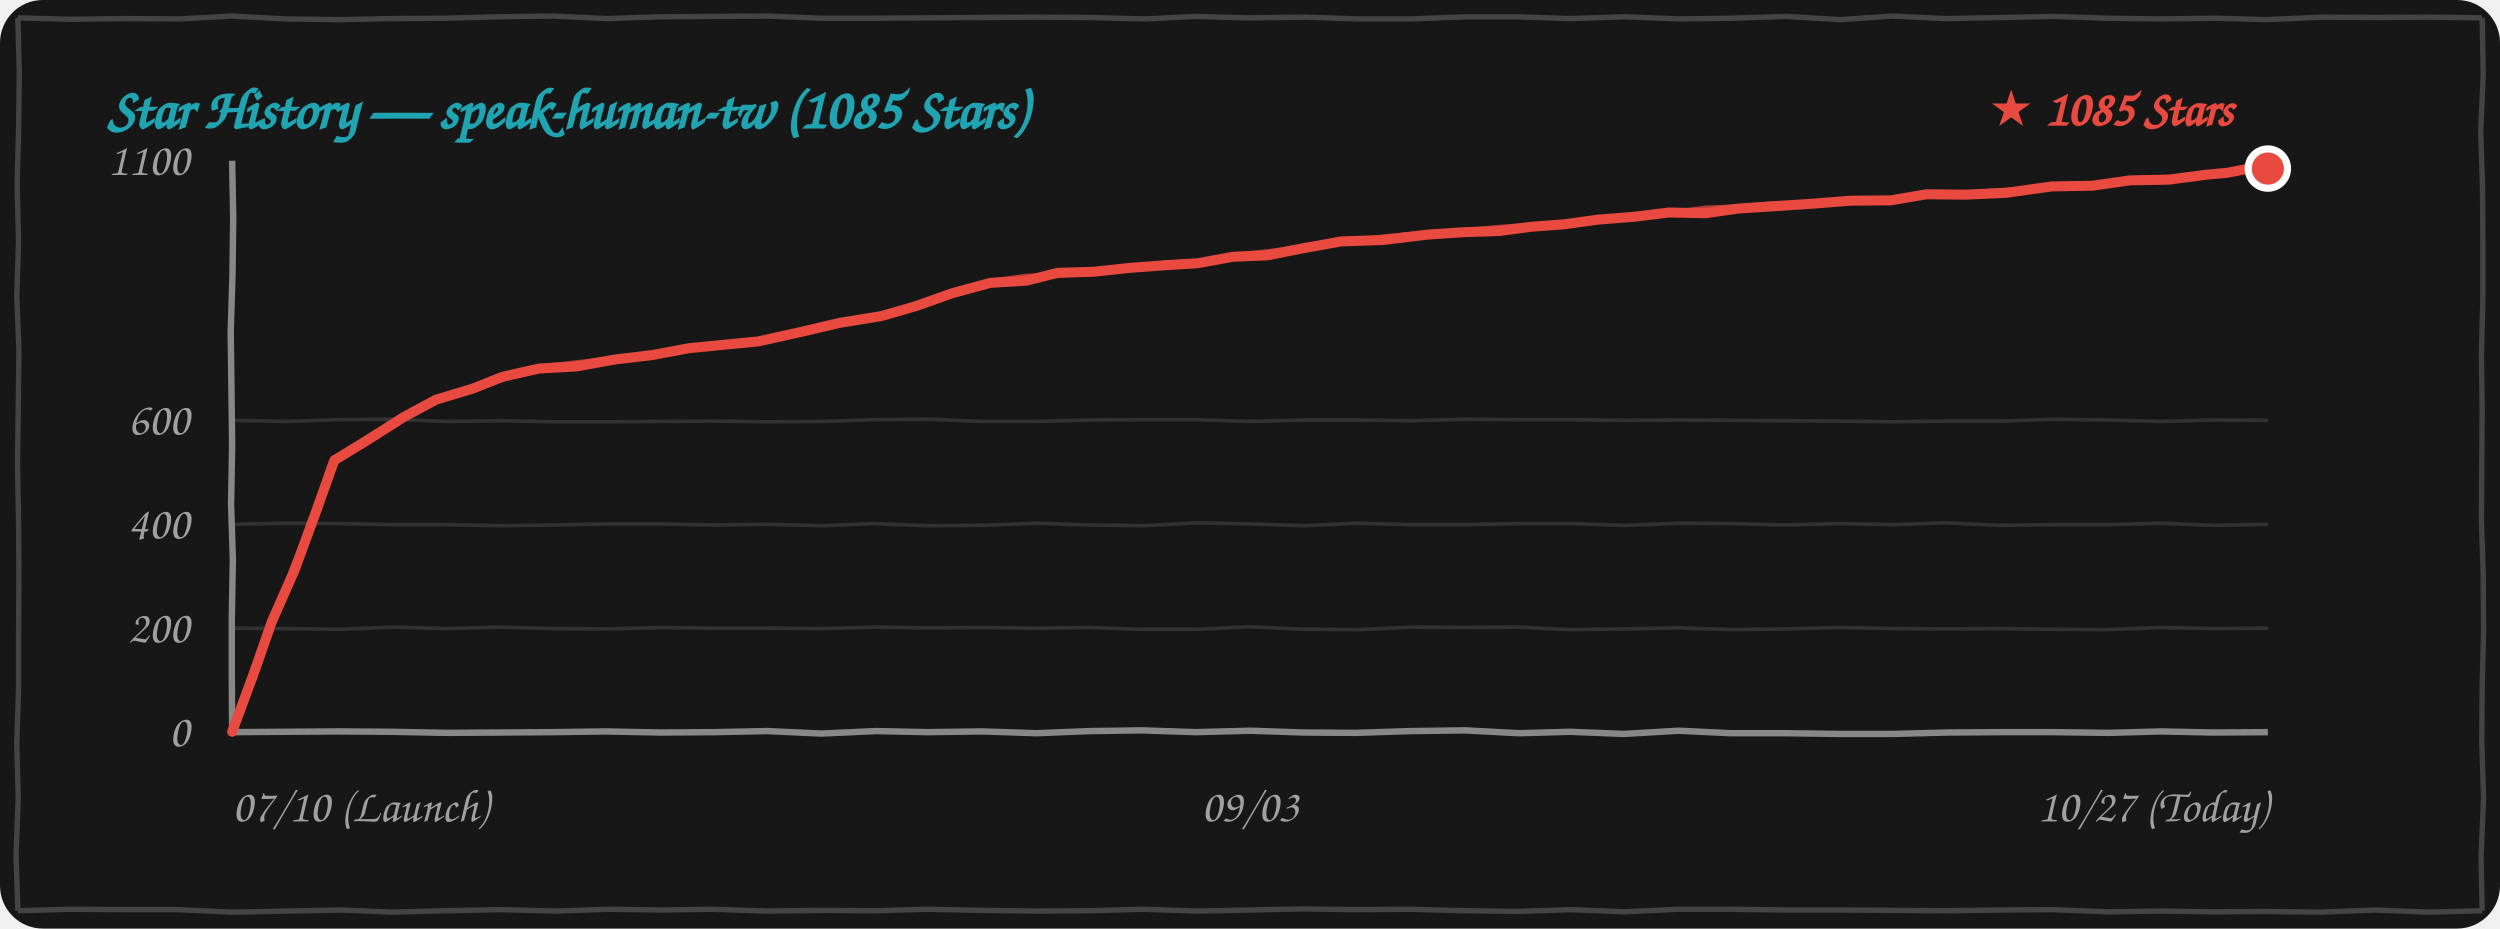
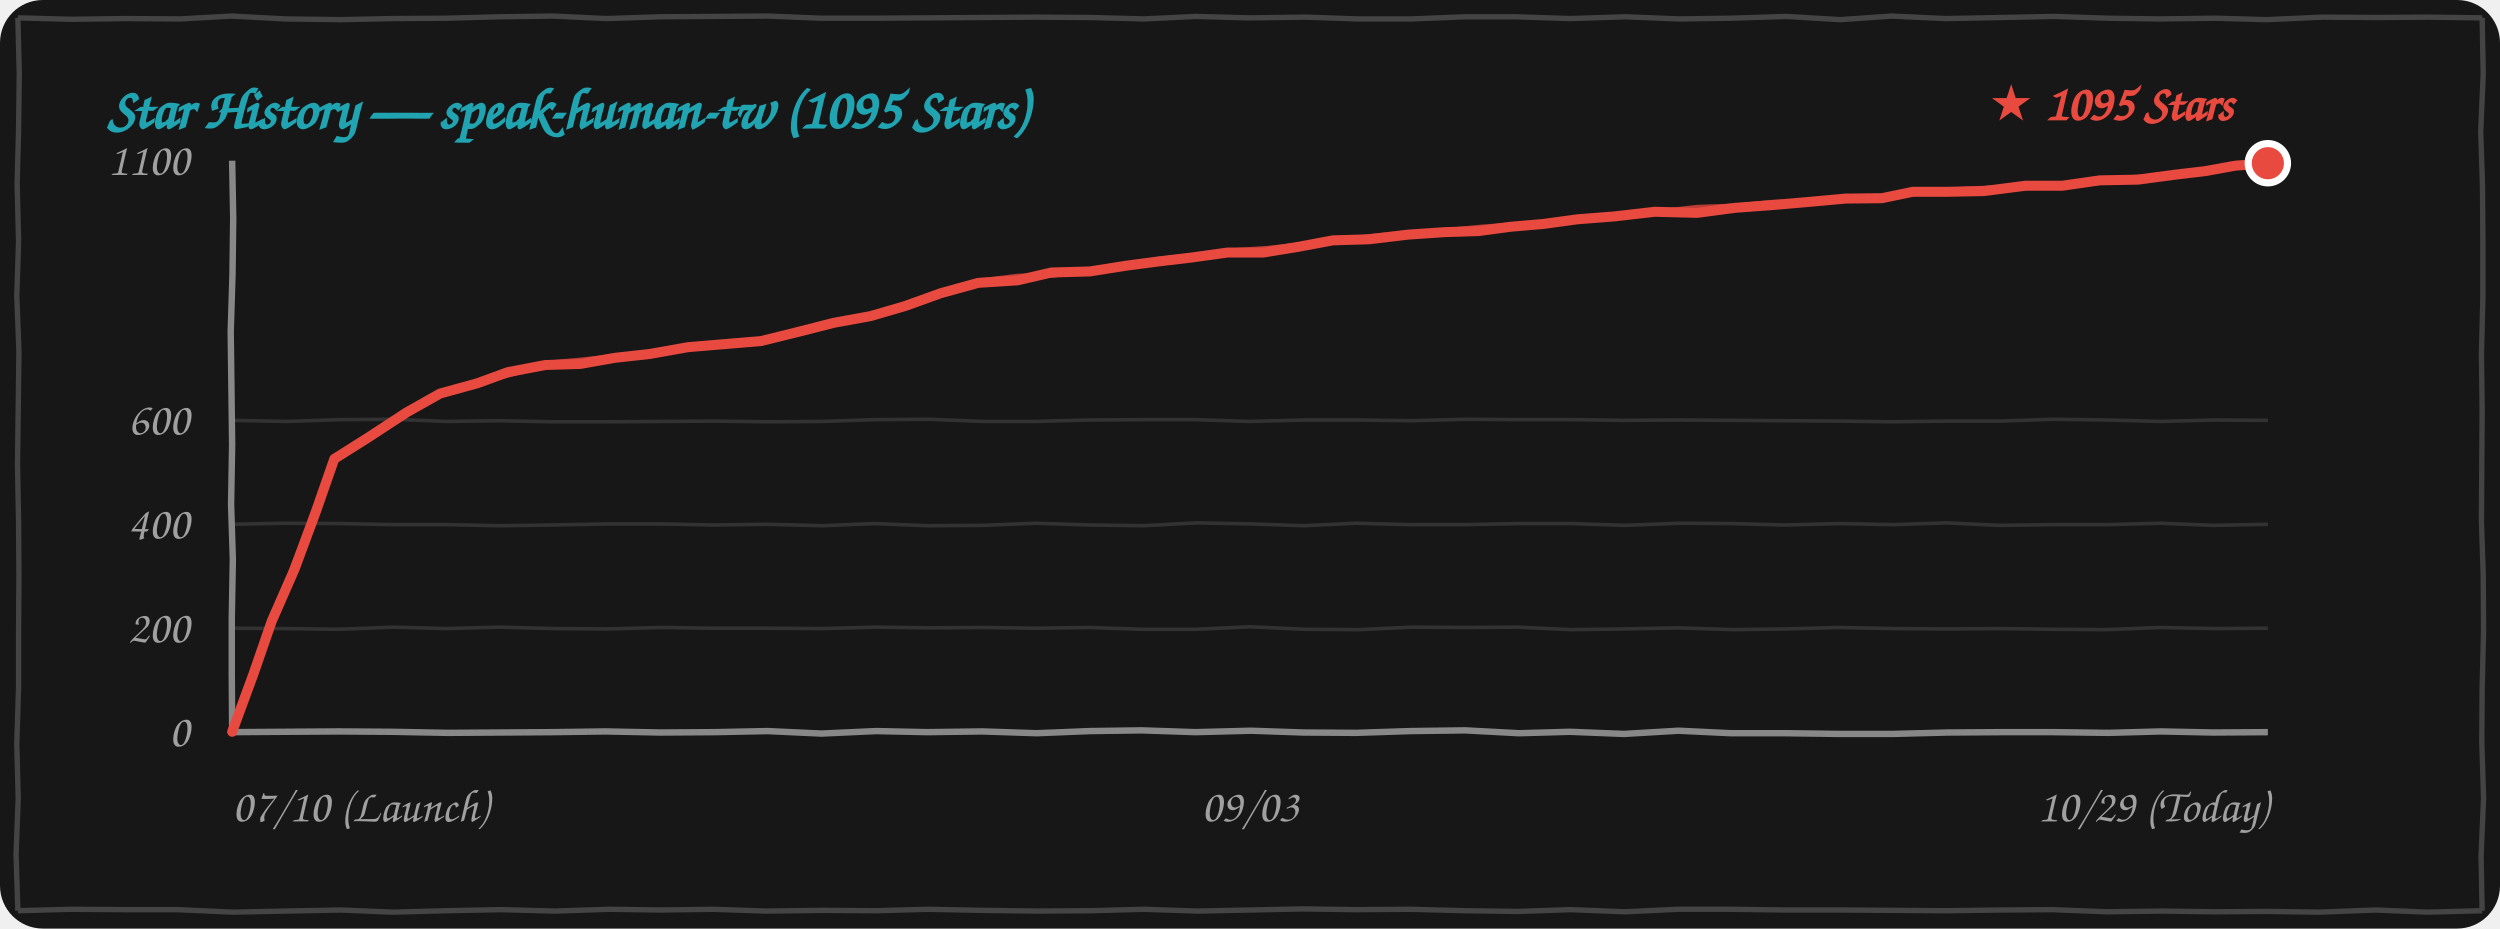
<svg xmlns="http://www.w3.org/2000/svg" width="100%" height="260" viewBox="0 0 700 260" fill="none">
  <style>
    .bg { fill: #171717; }
    .border-line { stroke: #444444; stroke-width: 1.5; fill: none; }
    .grid-line { stroke: rgba(255, 255, 255, 0.12); stroke-width: 1; fill: none; }
    .axis-line { stroke: #888888; stroke-width: 1.8; fill: none; }
    .text-font { font-family: "Comic Sans MS", "Chalkboard SE", "Comic Neue", "Caveat", cursive, sans-serif; }
    .text-muted { fill: #A0A0A0; font-size: 13px; }
    .text-title { fill: #21A4B1; font-size: 16px; font-weight: bold; }
    .text-tag { fill: #E94A3F; font-size: 14px; font-weight: bold; }
    .curve-main { stroke: #E94A3F; stroke-width: 2.8; fill: none; stroke-linecap: round; stroke-linejoin: round; }
    .curve-sub { stroke: #E94A3F; stroke-width: 1.5; opacity: 0.75; fill: none; stroke-linecap: round; stroke-linejoin: round; }

    @media (prefers-color-scheme: light) {
      .bg { fill: #FDFDFD; }
      .border-line { stroke: #222222; }
      .grid-line { stroke: rgba(0, 0, 0, 0.1); }
      .axis-line { stroke: #333333; }
      .text-muted { fill: #555555; }
    }
  </style>
  <rect width="700" height="260" rx="12" class="bg" />
  <path d="M 5.0,5.0 L 19.9,5.4 L 35.1,5.2 L 50.4,5.3 L 64.9,4.5 L 79.9,5.3 L 95.4,5.5 L 109.9,5.2 L 125.0,5.1 L 139.7,4.7 L 154.9,4.5 L 169.8,5.2 L 184.9,4.7 L 200.0,4.6 L 215.1,4.5 L 229.9,5.1 L 244.5,5.1 L 259.6,5.0 L 274.6,4.9 L 289.7,4.8 L 305.3,4.9 L 320.3,5.3 L 334.8,4.6 L 349.5,5.0 L 365.5,4.8 L 380.2,5.3 L 395.2,5.3 L 410.4,4.7 L 424.5,4.7 L 439.6,5.2 L 455.1,4.7 L 470.2,5.3 L 484.7,5.1 L 500.2,4.6 L 515.3,5.5 L 529.6,4.5 L 544.8,5.2 L 560.5,4.9 L 575.2,4.6 L 590.2,5.1 L 604.6,5.3 L 620.4,5.1 L 634.6,5.5 L 650.3,4.8 L 664.9,4.9 L 680.0,4.8 L 695.0,5.0 M 695.0,5.0 L 695.3,20.9 L 694.6,36.7 L 695.1,52.2 L 695.2,67.4 L 695.2,83.6 L 694.8,99.1 L 695.0,114.4 L 694.9,130.2 L 694.8,146.0 L 695.3,160.8 L 695.4,176.6 L 695.0,192.6 L 694.9,207.7 L 695.4,223.4 L 694.7,239.7 L 695.0,255.0 M 695.0,255.0 L 679.8,255.4 L 665.2,254.8 L 649.5,255.4 L 634.6,255.2 L 620.0,255.3 L 605.2,255.1 L 590.0,255.3 L 574.6,254.7 L 560.2,254.8 L 545.1,255.0 L 530.0,254.9 L 515.2,254.8 L 500.2,254.8 L 484.8,254.6 L 469.7,254.6 L 455.0,255.3 L 439.7,254.7 L 425.0,255.2 L 410.5,255.0 L 394.8,254.6 L 379.7,254.7 L 364.7,254.5 L 350.0,254.8 L 335.5,255.1 L 320.2,254.6 L 305.4,255.0 L 290.4,255.1 L 275.0,254.9 L 259.7,254.6 L 245.4,255.0 L 230.3,254.9 L 214.6,255.1 L 199.6,254.6 L 185.1,254.8 L 170.5,254.6 L 155.3,255.1 L 140.3,254.7 L 125.0,255.0 L 109.9,255.4 L 95.5,254.8 L 80.1,255.1 L 65.2,255.4 L 49.7,254.7 L 35.2,254.7 L 19.7,254.6 L 5.0,255.0 M 5.0,255.0 L 4.5,239.3 L 5.1,223.5 L 4.7,208.3 L 5.2,192.5 L 5.2,177.3 L 5.3,161.4 L 5.2,146.1 L 4.9,130.0 L 5.1,114.8 L 5.3,98.3 L 4.7,82.9 L 5.2,67.6 L 4.8,51.5 L 5.2,36.4 L 5.4,20.6 L 5.0,5.0" class="border-line" />
-   <text x="30" y="36" class="text-font text-title">Star History — speak-human-tw (1085 Stars)</text>
+   <text x="30" y="36" class="text-font text-title">Star History — speak-human-tw (1095 Stars)</text>
  <path d="M 65.0,175.9 L 79.7,176.0 L 94.8,176.2 L 110.3,175.6 L 124.8,176.0 L 139.8,175.6 L 155.3,176.0 L 170.0,176.1 L 185.2,175.7 L 199.7,175.9 L 214.9,175.9 L 230.2,176.0 L 245.4,175.6 L 259.9,175.8 L 275.3,175.7 L 289.8,175.9 L 304.9,175.7 L 319.8,176.2 L 335.0,176.2 L 350.0,175.5 L 365.4,176.2 L 380.4,176.3 L 395.3,175.6 L 410.0,175.7 L 424.9,175.6 L 439.9,176.3 L 454.8,176.1 L 470.0,175.8 L 485.4,176.3 L 500.0,176.1 L 514.7,175.7 L 530.4,176.0 L 545.0,176.1 L 559.6,176.0 L 575.0,176.2 L 589.7,176.3 L 604.7,175.7 L 620.1,176.0 L 635.0,175.9" class="grid-line" />
  <path d="M 65.0,146.8 L 79.8,146.5 L 95.3,146.6 L 110.1,146.9 L 124.9,146.9 L 140.0,147.2 L 154.8,147.0 L 169.8,146.7 L 185.1,146.7 L 199.9,147.0 L 214.7,146.8 L 230.4,147.2 L 244.7,146.6 L 259.8,147.2 L 275.3,147.1 L 289.9,146.5 L 305.3,147.0 L 320.1,147.2 L 335.1,146.4 L 350.3,146.7 L 365.1,147.2 L 379.7,146.5 L 394.7,146.9 L 409.8,146.9 L 425.2,146.6 L 440.1,146.6 L 455.0,147.1 L 470.3,146.5 L 484.9,146.6 L 499.6,147.0 L 515.1,146.6 L 530.2,146.9 L 544.9,146.4 L 559.7,147.1 L 575.3,146.9 L 590.3,146.9 L 604.7,146.5 L 619.8,147.1 L 635.0,146.8" class="grid-line" />
  <path d="M 65.0,117.7 L 80.2,118.0 L 95.3,117.5 L 109.8,117.4 L 125.2,118.0 L 139.9,117.8 L 154.7,118.1 L 170.3,118.1 L 185.2,118.0 L 199.6,117.9 L 214.9,118.1 L 230.2,118.0 L 245.2,117.5 L 260.2,117.4 L 275.3,118.0 L 289.8,118.0 L 305.0,117.6 L 320.2,117.5 L 334.6,117.5 L 349.9,118.0 L 365.4,117.6 L 380.1,117.6 L 395.4,117.8 L 410.4,117.4 L 425.4,117.5 L 440.4,117.5 L 454.7,117.7 L 470.2,117.6 L 485.1,117.7 L 499.9,117.8 L 514.8,117.9 L 529.6,118.1 L 545.0,117.9 L 560.2,117.9 L 574.9,117.4 L 590.1,117.6 L 604.9,118.0 L 620.2,117.6 L 635.0,117.7" class="grid-line" />
  <path d="M 65.0,205.0 L 79.8,204.9 L 94.9,204.8 L 109.6,204.9 L 125.4,205.2 L 140.4,205.1 L 154.8,205.0 L 169.5,204.8 L 184.9,205.1 L 200.2,205.0 L 214.9,204.7 L 230.0,205.4 L 245.3,204.7 L 259.6,205.0 L 275.1,204.8 L 290.3,205.3 L 305.2,204.7 L 319.7,204.5 L 334.7,205.0 L 350.3,204.6 L 364.9,205.1 L 379.7,205.2 L 395.0,204.7 L 410.2,204.5 L 425.3,205.3 L 439.6,204.9 L 454.7,205.5 L 470.0,204.6 L 484.7,205.3 L 500.0,205.3 L 515.2,205.5 L 530.1,205.5 L 545.4,205.1 L 560.2,205.0 L 575.3,205.0 L 590.4,205.2 L 605.0,204.8 L 619.7,205.1 L 635.0,205.0" class="axis-line" />
  <path d="M 65.0,45.0 L 65.3,61.0 L 65.1,76.8 L 64.6,92.8 L 64.8,108.8 L 65.0,124.6 L 64.7,141.2 L 65.2,156.6 L 64.9,173.0 L 64.9,188.7 L 65.0,205.0" class="axis-line" />
  <text x="53" y="209.0" class="text-font text-muted" text-anchor="end">0</text>
  <text x="53" y="179.9" class="text-font text-muted" text-anchor="end">200</text>
  <text x="53" y="150.8" class="text-font text-muted" text-anchor="end">400</text>
  <text x="53" y="121.7" class="text-font text-muted" text-anchor="end">600</text>
  <text x="53" y="49.0" class="text-font text-muted" text-anchor="end">1100</text>
  <text x="65" y="230" class="text-font text-muted" text-anchor="start">07/10 (Launch)</text>
  <text x="350" y="230" class="text-font text-muted" text-anchor="middle">09/03</text>
-   <text x="635" y="230" class="text-font text-muted" text-anchor="end">10/27 (Today)</text>
-   <path d="M 65.0,204.9 L 70.9,189.0 L 76.1,174.1 L 82.5,159.6 L 88.4,143.5 L 93.6,128.9 M 93.6,128.9 L 102.6,123.4 L 113.0,116.8 L 122.1,111.9 M 122.1,111.9 L 132.4,108.8 L 140.7,105.5 L 150.9,103.2 M 150.9,103.2 L 161.5,102.6 L 171.9,100.7 L 182.7,99.4 M 182.7,99.4 L 192.9,97.5 L 202.0,96.6 L 212.3,95.6 M 212.3,95.6 L 224.0,93.0 L 235.1,90.4 L 246.8,88.5 M 246.8,88.5 L 256.5,85.7 L 266.6,82.1 L 277.3,79.2 M 277.3,79.2 L 287.4,78.6 L 296.1,76.4 L 306.1,76.1 M 306.1,76.1 L 316.4,75.0 L 325.9,74.3 L 335.4,73.7 M 335.4,73.7 L 345.2,71.9 L 354.9,71.5 L 364.4,69.6 M 364.4,69.6 L 375.5,67.6 L 387.3,67.2 L 399.6,65.7 M 399.6,65.7 L 410.0,65.0 L 419.7,64.7 L 428.7,63.5 M 428.7,63.5 L 438.0,62.8 L 447.4,61.5 L 457.6,60.7 M 457.6,60.7 L 467.3,59.5 L 477.6,59.7 L 486.7,58.4 M 486.7,58.4 L 497.5,57.7 L 508.0,57.0 L 518.0,56.2 M 518.0,56.2 L 529.4,56.1 L 539.4,54.4 L 550.5,54.5 M 550.5,54.5 L 561.7,54.0 L 574.5,52.2 L 585.9,52.0 M 585.9,52.0 L 596.4,50.5 L 607.3,50.3 L 617.9,48.9 M 617.9,48.9 L 623.5,48.4 L 628.7,47.4 L 635.0,47.2" class="curve-main" />
-   <path d="M 65.5,204.4 L 71.1,188.7 L 76.6,174.0 L 82.1,158.5 L 88.5,143.7 L 94.1,128.4 M 94.1,128.4 L 103.9,123.0 L 112.9,116.7 L 122.6,111.4 M 122.6,111.4 L 132.5,108.6 L 142.1,105.8 L 151.4,102.7 M 151.4,102.7 L 162.3,101.5 L 173.0,100.2 L 183.2,98.9 M 183.2,98.9 L 192.6,97.4 L 202.5,96.1 L 212.8,95.1 M 212.8,95.1 L 224.1,93.2 L 235.9,90.5 L 247.3,88.0 M 247.3,88.0 L 258.0,85.0 L 267.7,82.0 L 277.8,78.7 M 277.8,78.7 L 287.2,77.4 L 296.7,77.1 L 306.6,75.6 M 306.6,75.6 L 316.8,74.8 L 325.9,73.7 L 335.9,73.2 M 335.9,73.2 L 345.5,71.5 L 355.8,70.4 L 364.9,69.1 M 364.9,69.1 L 377.0,67.7 L 387.9,66.3 L 400.1,65.2 M 400.1,65.2 L 409.3,64.7 L 419.7,63.7 L 429.2,63.0 M 429.2,63.0 L 438.8,62.5 L 448.9,60.9 L 458.1,60.2 M 458.1,60.2 L 467.6,59.6 L 477.6,58.3 L 487.2,57.9 M 487.2,57.9 L 497.1,57.0 L 507.5,56.9 L 518.5,55.7 M 518.5,55.7 L 529.7,55.6 L 539.7,54.5 L 551.0,54.0 M 551.0,54.0 L 562.8,53.2 L 574.3,52.7 L 586.4,51.5 M 586.4,51.5 L 596.7,50.3 L 608.2,49.6 L 618.4,48.4 M 618.4,48.4 L 623.9,47.9 L 629.5,47.0 L 635.5,46.7" class="curve-sub" />
-   <circle cx="635.0" cy="47.2" r="5.5" fill="#E94A3F" stroke="#FFFFFF" stroke-width="2" />
-   <text x="625.0" y="35.2" class="text-font text-tag" text-anchor="end">★ 1085 Stars</text>
+   <text x="635" y="230" class="text-font text-muted" text-anchor="end">10/29 (Today)</text>
+   <path d="M 65.0,204.9 L 70.9,188.9 L 76.1,173.9 L 82.5,159.3 L 88.5,143.1 L 93.6,128.5 M 93.6,128.5 L 103.1,122.5 L 113.8,115.5 L 123.2,110.2 M 123.2,110.2 L 133.7,107.3 L 142.2,104.2 L 152.7,102.2 M 152.7,102.2 L 162.5,101.9 L 172.1,100.2 L 182.0,99.1 M 182.0,99.1 L 192.7,97.2 L 202.3,96.4 L 213.1,95.5 M 213.1,95.5 L 223.6,92.9 L 233.4,90.4 L 243.8,88.5 M 243.8,88.5 L 253.4,85.7 L 263.4,82.1 L 273.9,79.2 M 273.9,79.2 L 284.9,78.5 L 294.4,76.3 L 305.2,76.0 M 305.2,76.0 L 315.3,74.4 L 324.4,73.2 L 333.7,72.1 M 333.7,72.1 L 343.8,70.7 L 353.8,70.7 L 363.6,69.1 M 363.6,69.1 L 373.2,67.3 L 383.4,67.0 L 394.2,65.7 M 394.2,65.7 L 404.5,65.0 L 414.0,64.7 L 422.9,63.5 M 422.9,63.5 L 432.2,62.7 L 441.7,61.4 L 452.0,60.6 M 452.0,60.6 L 463.3,59.3 L 475.2,59.6 L 485.8,58.2 M 485.8,58.2 L 496.5,57.4 L 506.9,56.5 L 516.8,55.6 M 516.8,55.6 L 526.9,55.5 L 535.6,53.7 L 545.4,53.7 M 545.4,53.7 L 555.5,53.5 L 567.2,52.0 L 577.5,52.0 M 577.5,52.0 L 587.9,50.5 L 598.6,50.3 L 609.1,48.9 M 609.1,48.9 L 617.6,47.9 L 625.8,46.4 L 635.0,45.7" class="curve-main" />
+   <path d="M 65.5,204.4 L 71.1,188.6 L 76.6,173.8 L 82.2,158.2 L 88.5,143.3 L 94.1,128.0 M 94.1,128.0 L 104.3,122.1 L 113.7,115.4 L 123.7,109.7 M 123.7,109.7 L 133.9,107.1 L 143.7,104.6 L 153.2,101.7 M 153.2,101.7 L 163.3,100.8 L 173.1,99.7 L 182.5,98.6 M 182.5,98.6 L 192.4,97.1 L 202.8,96.0 L 213.6,95.0 M 213.6,95.0 L 223.6,93.1 L 234.3,90.4 L 244.3,88.0 M 244.3,88.0 L 254.9,85.0 L 264.5,82.0 L 274.4,78.7 M 274.4,78.7 L 284.7,77.4 L 295.0,77.0 L 305.7,75.5 M 305.7,75.5 L 315.6,74.1 L 324.5,72.6 L 334.2,71.6 M 334.2,71.6 L 344.1,70.3 L 354.7,69.6 L 364.1,68.6 M 364.1,68.6 L 374.6,67.4 L 384.1,66.2 L 394.7,65.2 M 394.7,65.2 L 403.8,64.7 L 414.0,63.7 L 423.4,63.0 M 423.4,63.0 L 433.0,62.5 L 443.2,60.8 L 452.5,60.1 M 452.5,60.1 L 463.6,59.4 L 475.2,58.1 L 486.3,57.7 M 486.3,57.7 L 496.1,56.7 L 506.4,56.4 L 517.3,55.1 M 517.3,55.1 L 527.2,55.0 L 535.9,53.8 L 545.9,53.2 M 545.9,53.2 L 556.6,52.7 L 567.1,52.5 L 578.0,51.5 M 578.0,51.5 L 588.2,50.3 L 599.6,49.6 L 609.6,48.4 M 609.6,48.4 L 618.0,47.5 L 626.6,46.0 L 635.5,45.2" class="curve-sub" />
+   <circle cx="635.0" cy="45.7" r="5.5" fill="#E94A3F" stroke="#FFFFFF" stroke-width="2" />
+   <text x="625.0" y="33.7" class="text-font text-tag" text-anchor="end">★ 1095 Stars</text>
</svg>
